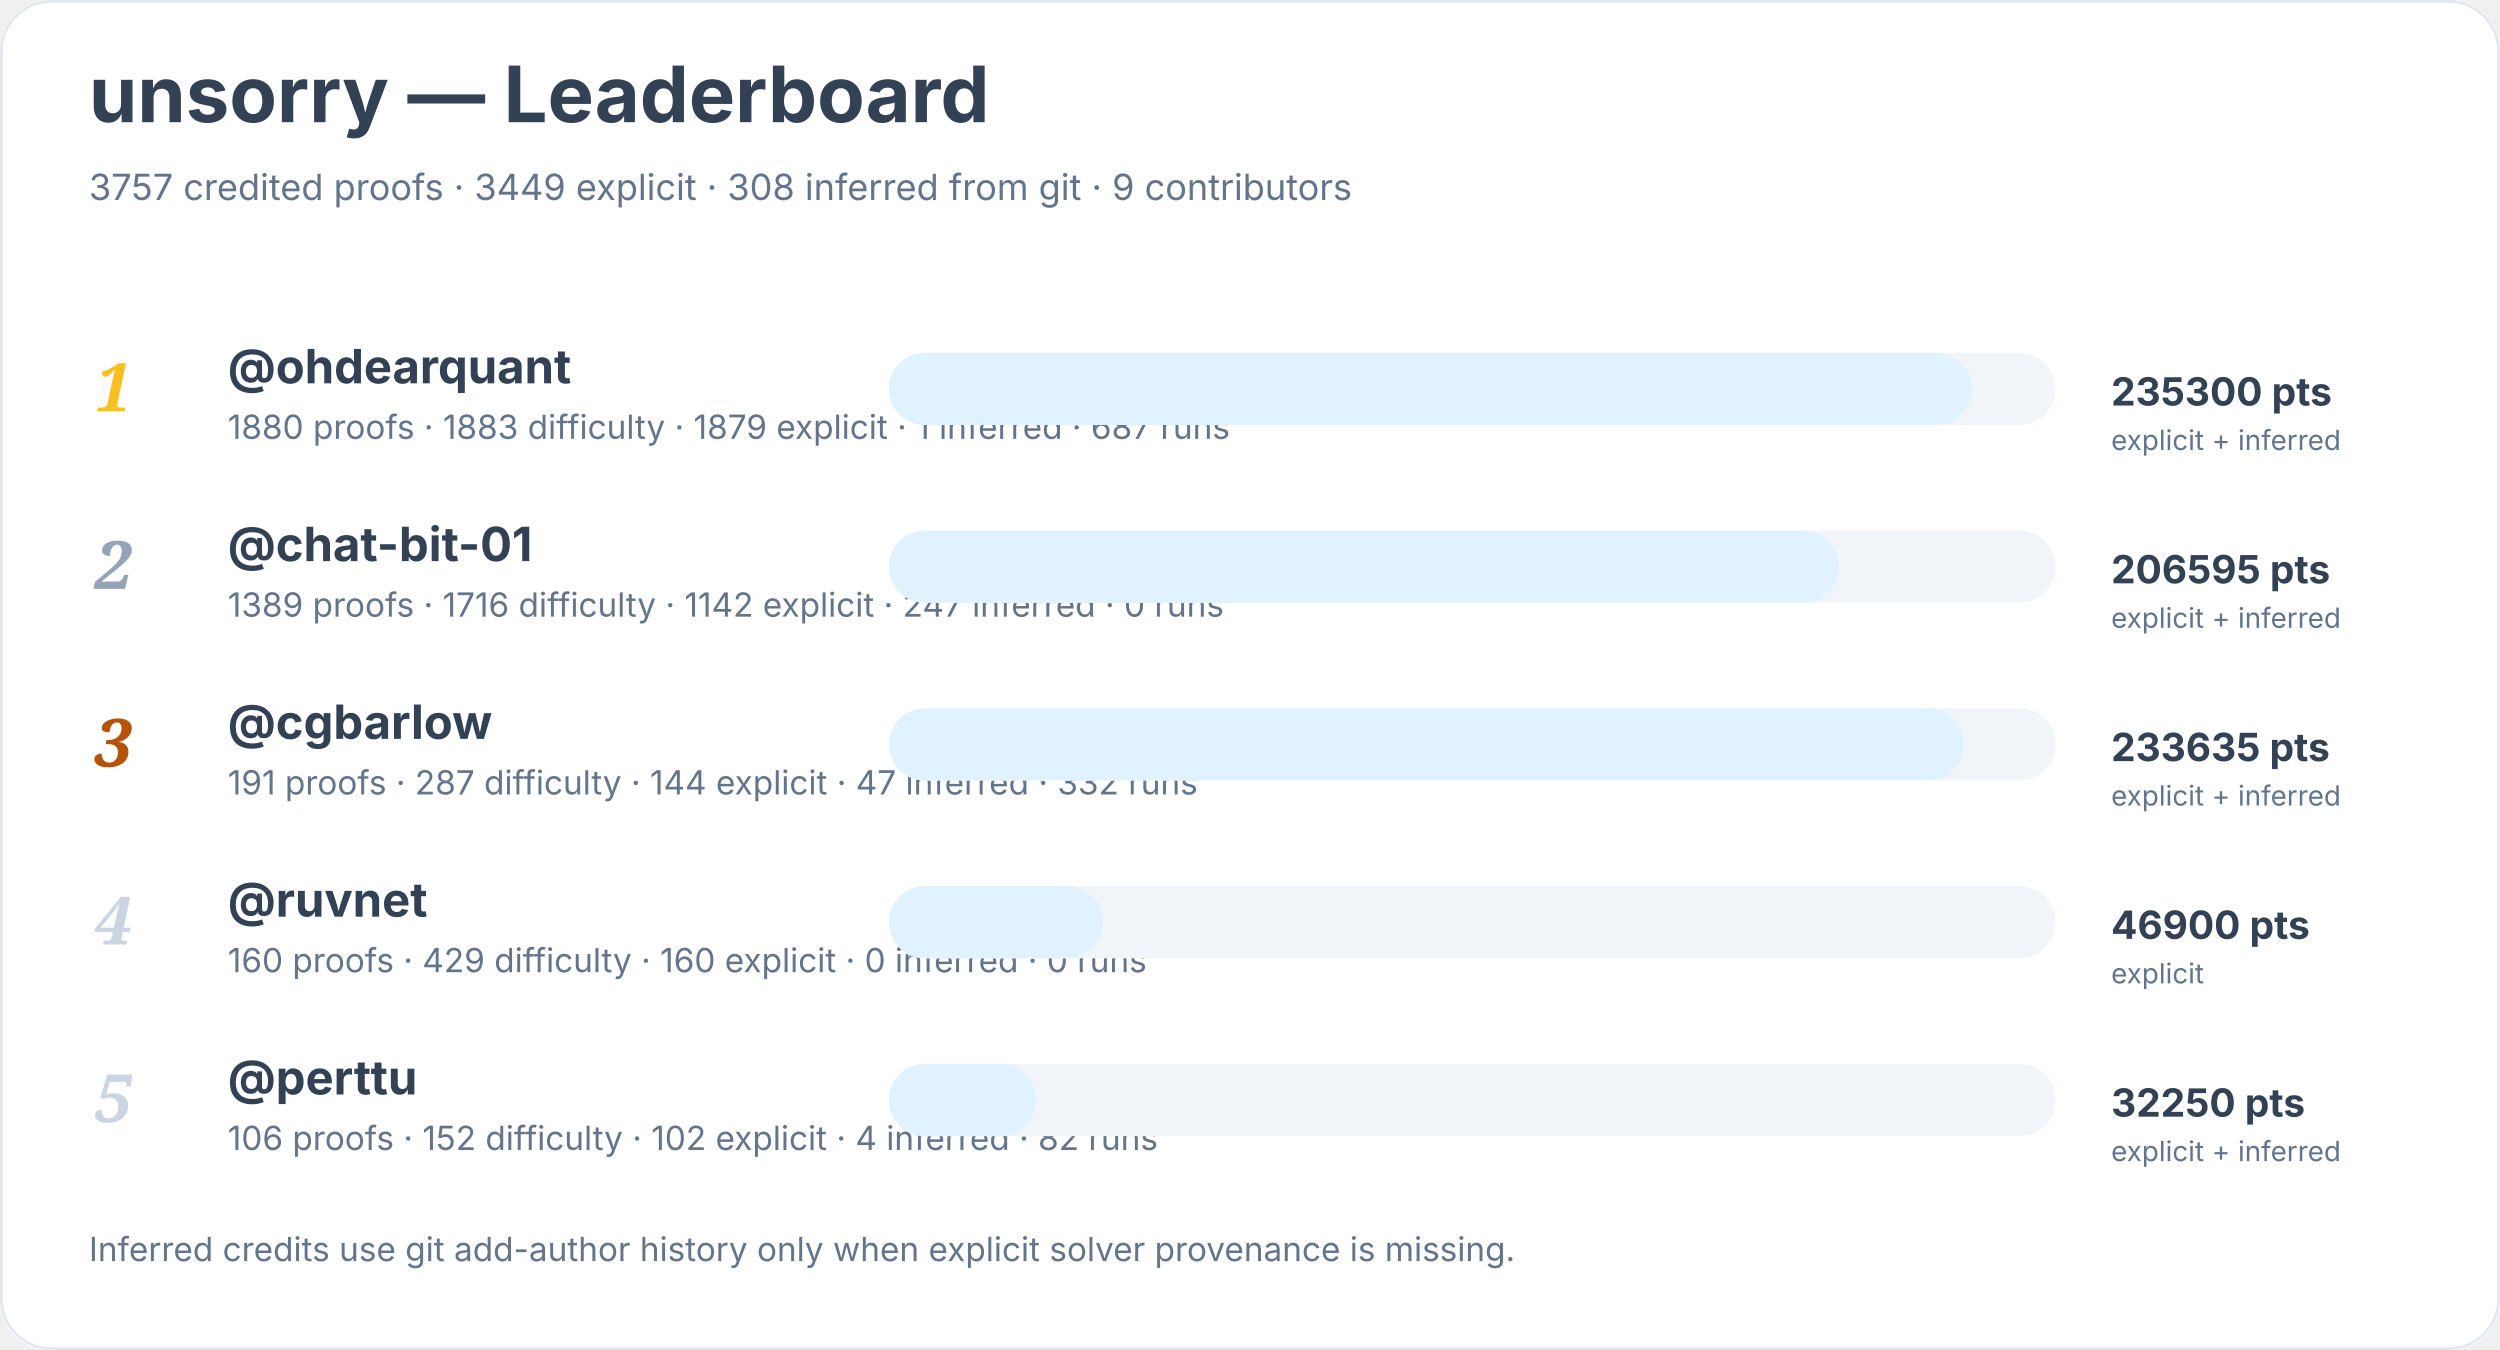
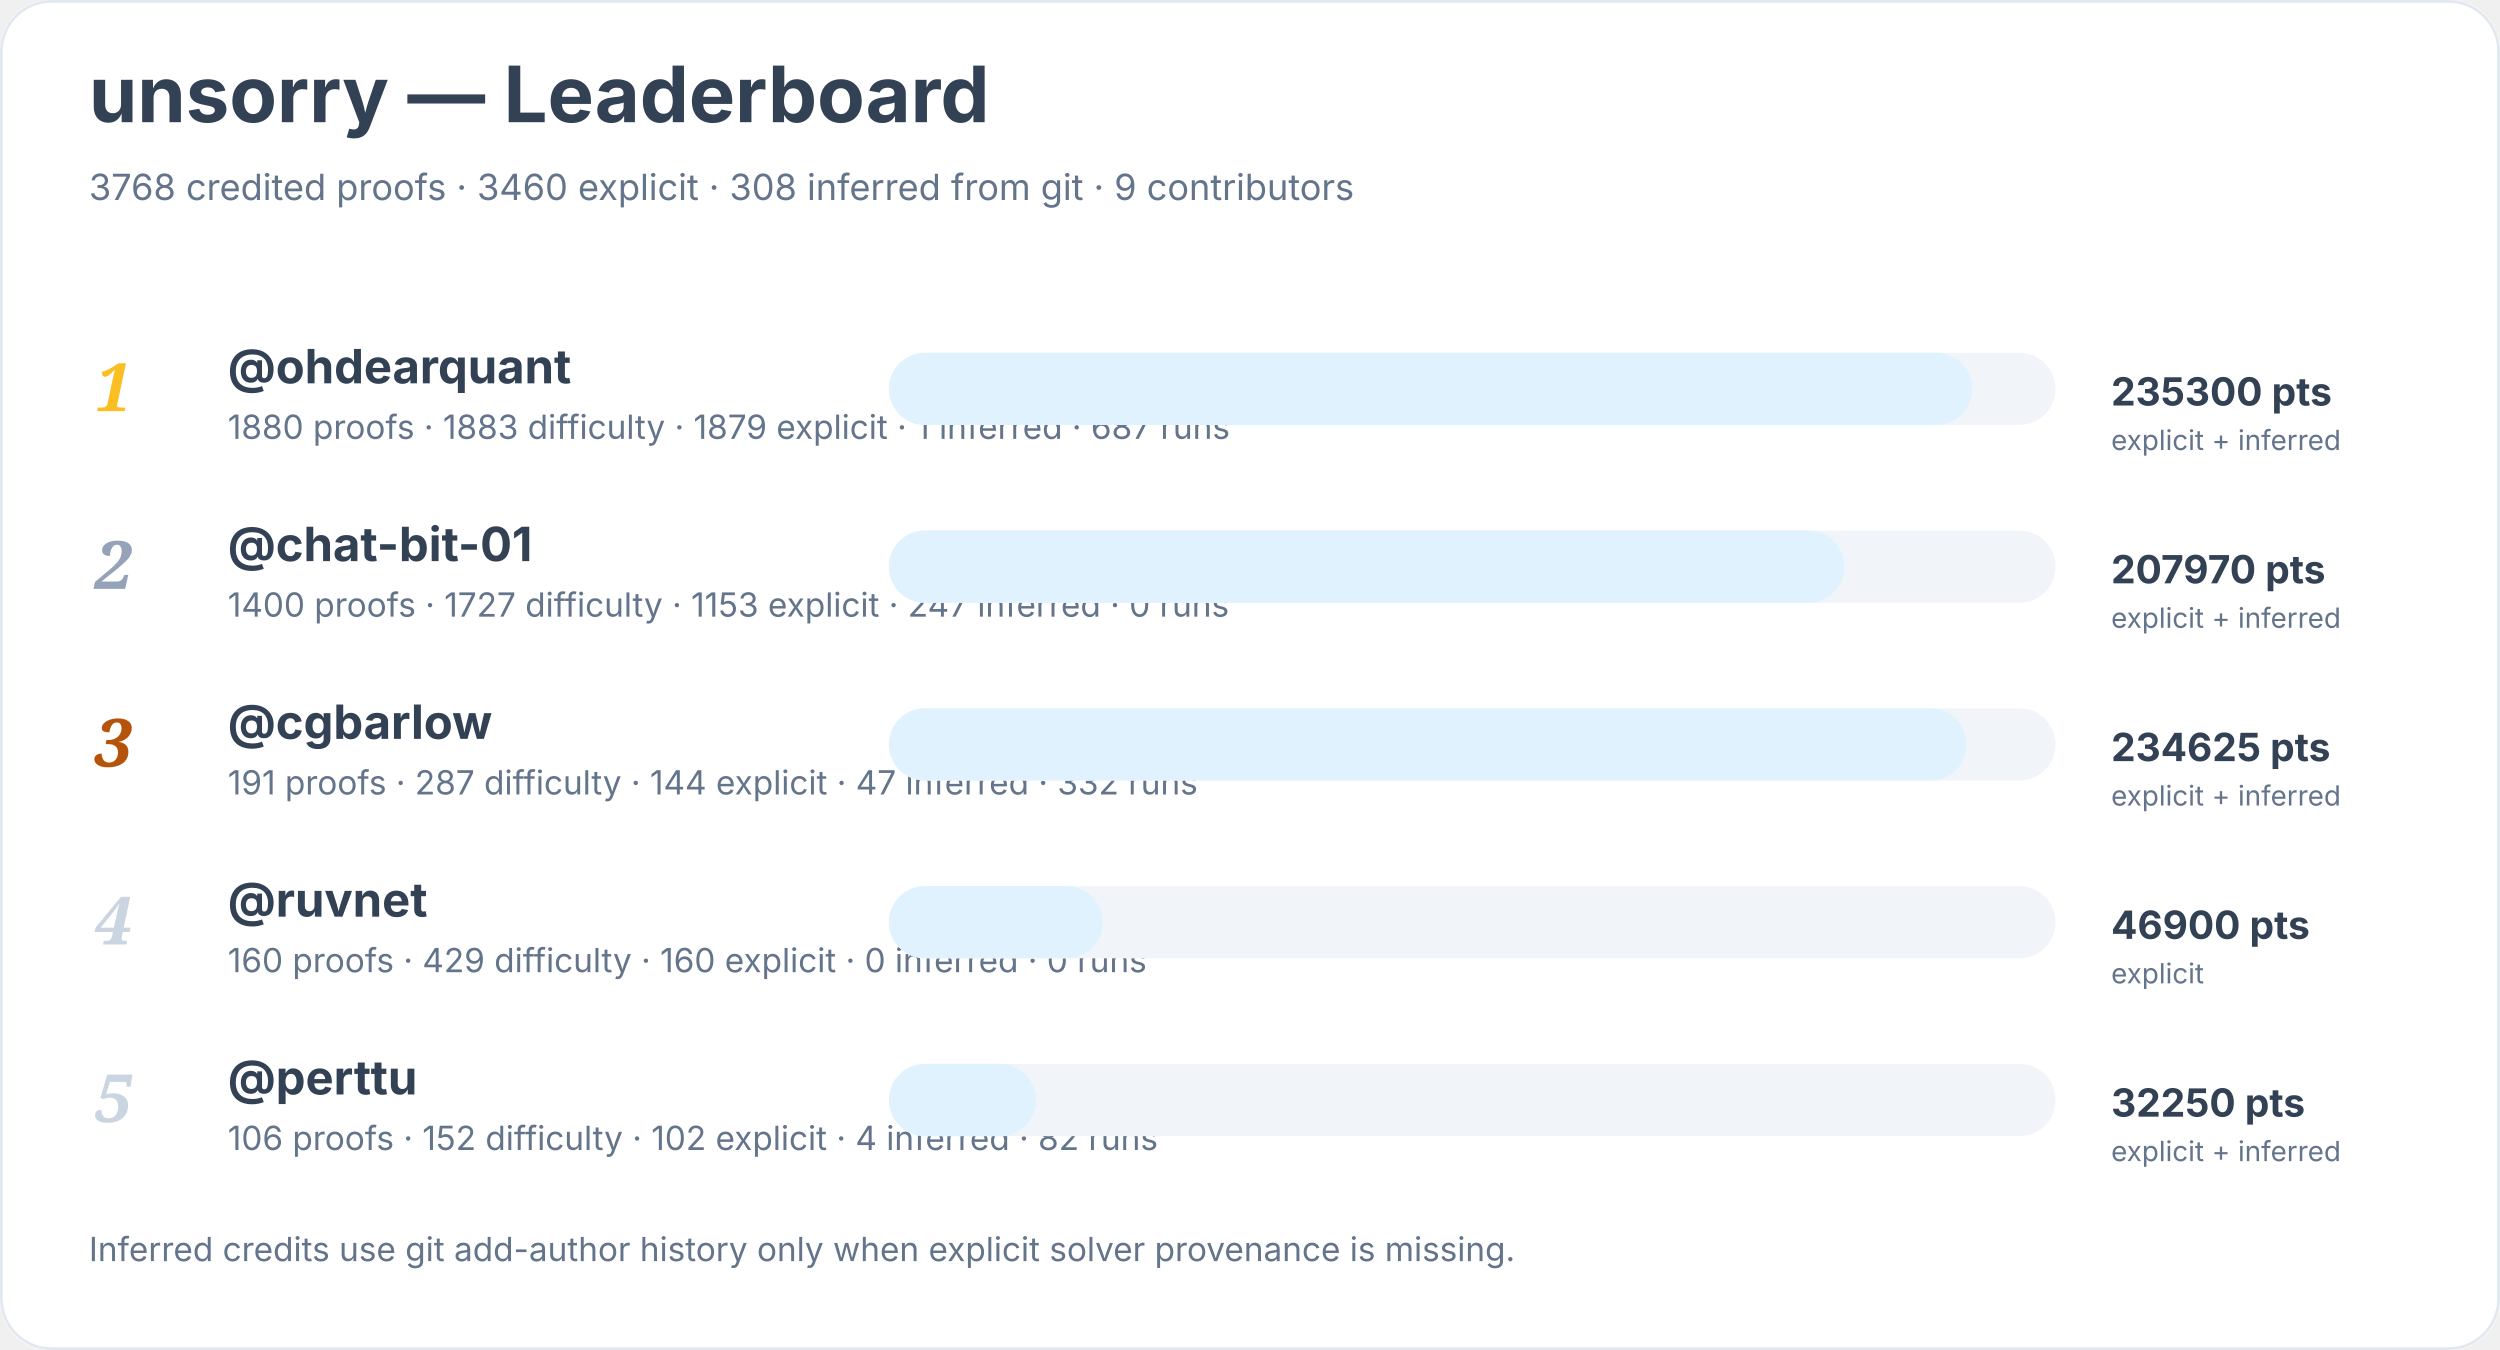
<svg xmlns="http://www.w3.org/2000/svg" width="900" height="486" viewBox="0 0 900 486" role="img" aria-labelledby="title desc">
  <rect width="900" height="100%" rx="18" fill="#ffffff" />
  <rect x="0.5" y="0.5" width="899" height="485" rx="18" fill="none" stroke="#e2e8f0" />
  <text x="32" y="44" font-family="Inter, system-ui, sans-serif" font-size="28" font-weight="700" fill="#334155">unsorry — Leaderboard</text>
-   <text x="32" y="72" font-family="Inter, system-ui, sans-serif" font-size="13" fill="#64748b">3757 credited proofs · 3449 explicit · 308 inferred from git · 9 contributors</text>
+   <text x="32" y="72" font-family="Inter, system-ui, sans-serif" font-size="13" fill="#64748b">3768 credited proofs · 3460 explicit · 308 inferred from git · 9 contributors</text>
  <text x="34" y="148" font-family="Georgia, serif" font-size="24" font-style="italic" font-weight="700" fill="#fbbf24">1</text>
  <a href="https://github.com/ohdearquant">
    <text x="82" y="138" font-family="Inter, system-ui, sans-serif" font-size="17" font-weight="650" fill="#334155">@ohdearquant</text>
  </a>
  <text x="82" y="158" font-family="Inter, system-ui, sans-serif" font-size="12" fill="#64748b">1880 proofs · 1883 difficulty · 1879 explicit · 1 inferred · 687 runs</text>
  <rect x="320" y="127" width="420" height="26" rx="13" fill="#f1f5f9" />
  <rect x="320" y="127" width="390" height="26" rx="13" fill="#e0f2fe" />
  <text x="760" y="146" font-family="Inter, system-ui, sans-serif" font-size="14" font-weight="700" fill="#334155">235300 pts</text>
  <text x="760" y="162" font-family="Inter, system-ui, sans-serif" font-size="10" fill="#64748b">explicit + inferred</text>
  <text x="34" y="212" font-family="Georgia, serif" font-size="24" font-style="italic" font-weight="700" fill="#94a3b8">2</text>
  <a href="https://github.com/chat-bit-01">
    <text x="82" y="202" font-family="Inter, system-ui, sans-serif" font-size="17" font-weight="650" fill="#334155">@chat-bit-01</text>
  </a>
-   <text x="82" y="222" font-family="Inter, system-ui, sans-serif" font-size="12" fill="#64748b">1389 proofs · 1716 difficulty · 1142 explicit · 247 inferred · 0 runs</text>
+   <text x="82" y="222" font-family="Inter, system-ui, sans-serif" font-size="12" fill="#64748b">1400 proofs · 1727 difficulty · 1153 explicit · 247 inferred · 0 runs</text>
  <rect x="320" y="191" width="420" height="26" rx="13" fill="#f1f5f9" />
-   <rect x="320" y="191" width="342" height="26" rx="13" fill="#e0f2fe" />
-   <text x="760" y="210" font-family="Inter, system-ui, sans-serif" font-size="14" font-weight="700" fill="#334155">206595 pts</text>
+   <rect x="320" y="191" width="344" height="26" rx="13" fill="#e0f2fe" />
+   <text x="760" y="210" font-family="Inter, system-ui, sans-serif" font-size="14" font-weight="700" fill="#334155">207970 pts</text>
  <text x="760" y="226" font-family="Inter, system-ui, sans-serif" font-size="10" fill="#64748b">explicit + inferred</text>
  <text x="34" y="276" font-family="Georgia, serif" font-size="24" font-style="italic" font-weight="700" fill="#b45309">3</text>
  <a href="https://github.com/cgbarlow">
    <text x="82" y="266" font-family="Inter, system-ui, sans-serif" font-size="17" font-weight="650" fill="#334155">@cgbarlow</text>
  </a>
  <text x="82" y="286" font-family="Inter, system-ui, sans-serif" font-size="12" fill="#64748b">191 proofs · 287 difficulty · 144 explicit · 47 inferred · 332 runs</text>
  <rect x="320" y="255" width="420" height="26" rx="13" fill="#f1f5f9" />
-   <rect x="320" y="255" width="387" height="26" rx="13" fill="#e0f2fe" />
-   <text x="760" y="274" font-family="Inter, system-ui, sans-serif" font-size="14" font-weight="700" fill="#334155">233635 pts</text>
+   <rect x="320" y="255" width="388" height="26" rx="13" fill="#e0f2fe" />
+   <text x="760" y="274" font-family="Inter, system-ui, sans-serif" font-size="14" font-weight="700" fill="#334155">234625 pts</text>
  <text x="760" y="290" font-family="Inter, system-ui, sans-serif" font-size="10" fill="#64748b">explicit + inferred</text>
  <text x="34" y="340" font-family="Georgia, serif" font-size="24" font-style="italic" font-weight="700" fill="#cbd5e1">4</text>
  <a href="https://github.com/ruvnet">
    <text x="82" y="330" font-family="Inter, system-ui, sans-serif" font-size="17" font-weight="650" fill="#334155">@ruvnet</text>
  </a>
  <text x="82" y="350" font-family="Inter, system-ui, sans-serif" font-size="12" fill="#64748b">160 proofs · 429 difficulty · 160 explicit · 0 inferred · 0 runs</text>
  <rect x="320" y="319" width="420" height="26" rx="13" fill="#f1f5f9" />
  <rect x="320" y="319" width="77" height="26" rx="13" fill="#e0f2fe" />
  <text x="760" y="338" font-family="Inter, system-ui, sans-serif" font-size="14" font-weight="700" fill="#334155">46900 pts</text>
  <text x="760" y="354" font-family="Inter, system-ui, sans-serif" font-size="10" fill="#64748b">explicit</text>
  <text x="34" y="404" font-family="Georgia, serif" font-size="24" font-style="italic" font-weight="700" fill="#cbd5e1">5</text>
  <a href="https://github.com/perttu">
    <text x="82" y="394" font-family="Inter, system-ui, sans-serif" font-size="17" font-weight="650" fill="#334155">@perttu</text>
  </a>
  <text x="82" y="414" font-family="Inter, system-ui, sans-serif" font-size="12" fill="#64748b">106 proofs · 152 difficulty · 102 explicit · 4 inferred · 82 runs</text>
  <rect x="320" y="383" width="420" height="26" rx="13" fill="#f1f5f9" />
  <rect x="320" y="383" width="53" height="26" rx="13" fill="#e0f2fe" />
  <text x="760" y="402" font-family="Inter, system-ui, sans-serif" font-size="14" font-weight="700" fill="#334155">32250 pts</text>
  <text x="760" y="418" font-family="Inter, system-ui, sans-serif" font-size="10" fill="#64748b">explicit + inferred</text>
  <text x="32" y="454" font-family="Inter, system-ui, sans-serif" font-size="12" fill="#64748b">Inferred credits use git add-author history only when explicit solver provenance is missing.</text>
</svg>
